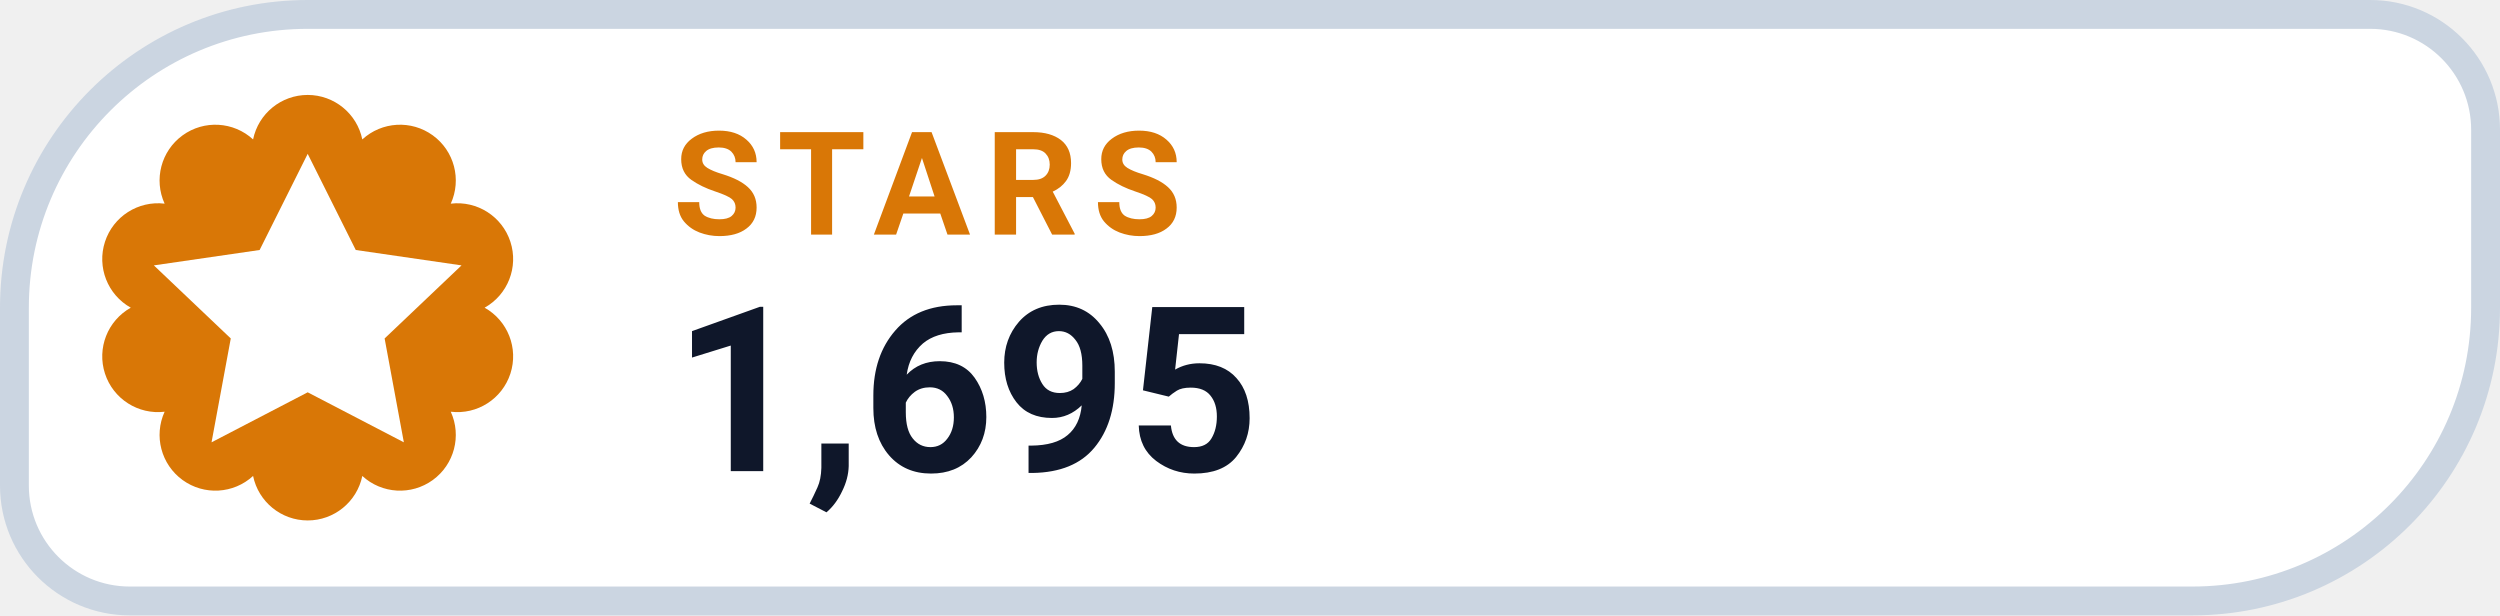
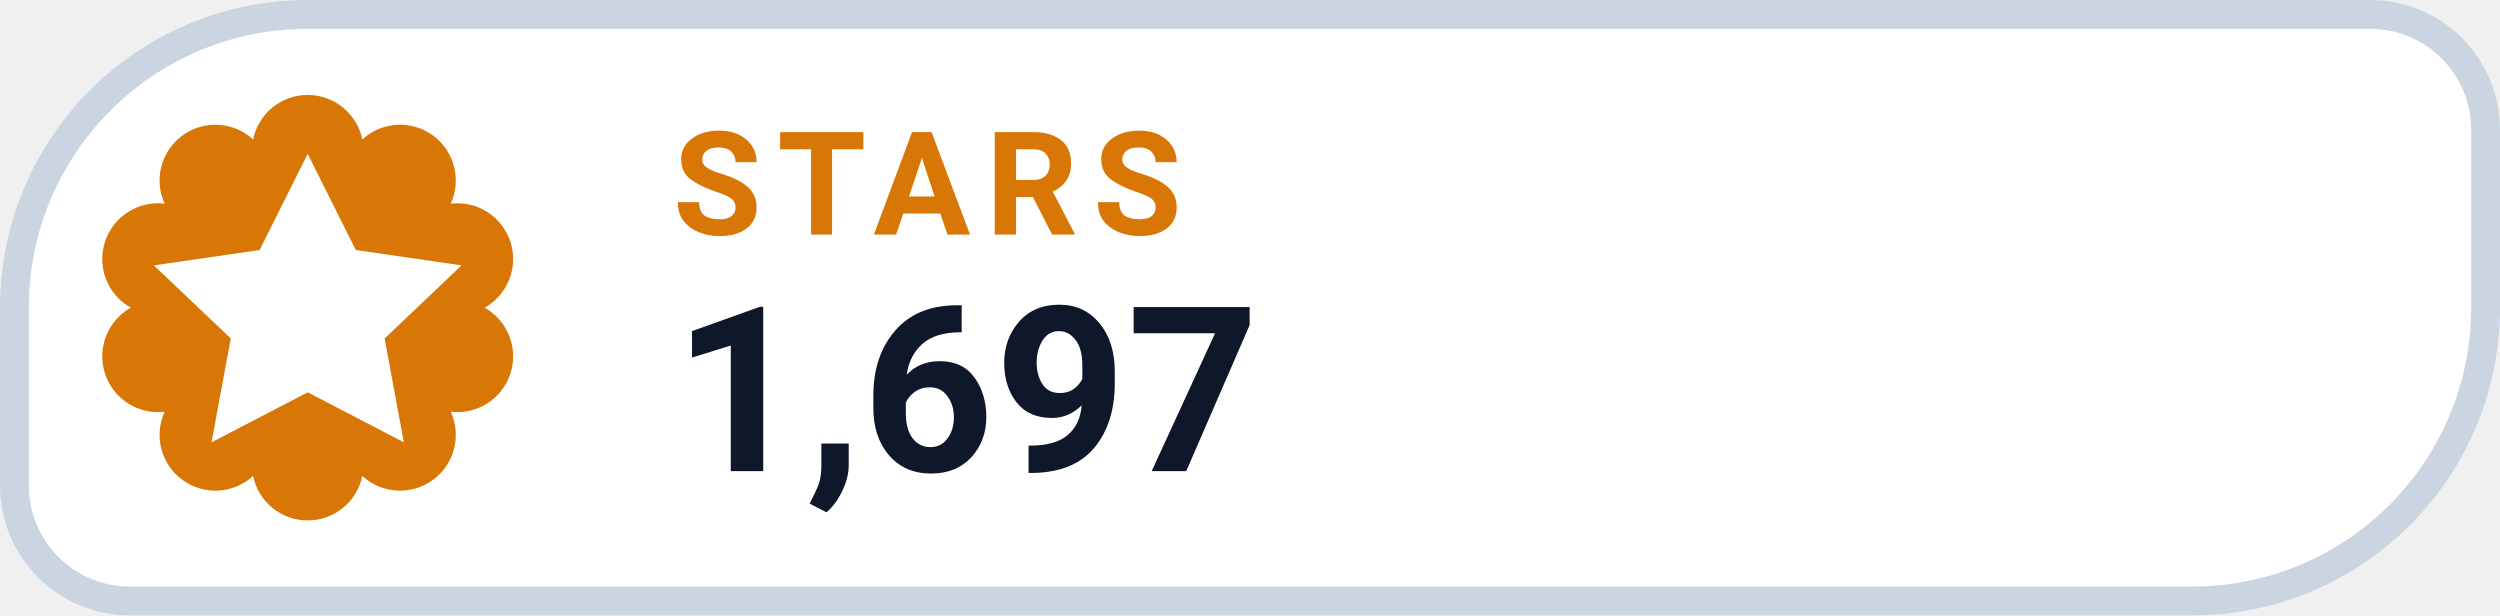
- <svg xmlns="http://www.w3.org/2000/svg" width="130" height="32" viewBox="0 0 130 32" role="img" aria-label="STARS 1,695">
+ <svg xmlns="http://www.w3.org/2000/svg" width="130" height="32" viewBox="0 0 130 32" role="img" aria-label="STARS 1,697">
  <path d="M 16.00 0.75 H 123.25 A 6.00 6.00 0 0 1 129.25 6.75 V 16.00 A 15.25 15.25 0 0 1 114.00 31.25 H 6.75 A 6.00 6.00 0 0 1 0.75 25.25 V 16.00 A 15.25 15.25 0 0 1 16.00 0.75 Z" fill="#FFFFFF" stroke="#CBD5E1" stroke-width="1.5" />
  <path d="M 13.16 7.25 A 2.90 2.90 0 0 1 18.84 7.25 A 2.90 2.90 0 0 1 23.44 10.59 A 2.90 2.90 0 0 1 25.20 16.00 A 2.90 2.90 0 0 1 23.44 21.41 A 2.90 2.90 0 0 1 18.84 24.75 A 2.90 2.90 0 0 1 13.16 24.75 A 2.90 2.90 0 0 1 8.56 21.41 A 2.90 2.90 0 0 1 6.80 16.00 A 2.90 2.90 0 0 1 8.56 10.59 A 2.90 2.90 0 0 1 13.16 7.25 Z" fill="#D97706" />
  <g transform="translate(16 16)" style="color:#FFFFFF;">
    <path d="M0 -8 l2.5 5 5.5 .8 -4 3.8 1 5.4 -5 -2.6 -5 2.6 1 -5.4 -4 -3.8 5.5 -.8 Z" fill="currentColor" />
  </g>
  <text x="35" y="12.2" fill="#D97706" font-family="-apple-system,BlinkMacSystemFont,'Segoe UI',Roboto,Helvetica,Arial,sans-serif" font-size="7.5" font-weight="700" letter-spacing=".8">STARS</text>
-   <text x="35" y="24.5" fill="#0F172A" font-family="-apple-system,BlinkMacSystemFont,'Segoe UI',Roboto,Helvetica,Arial,sans-serif" font-size="12" font-weight="750">1,695</text>
+   <text x="35" y="24.5" fill="#0F172A" font-family="-apple-system,BlinkMacSystemFont,'Segoe UI',Roboto,Helvetica,Arial,sans-serif" font-size="12" font-weight="750">1,697</text>
</svg>
